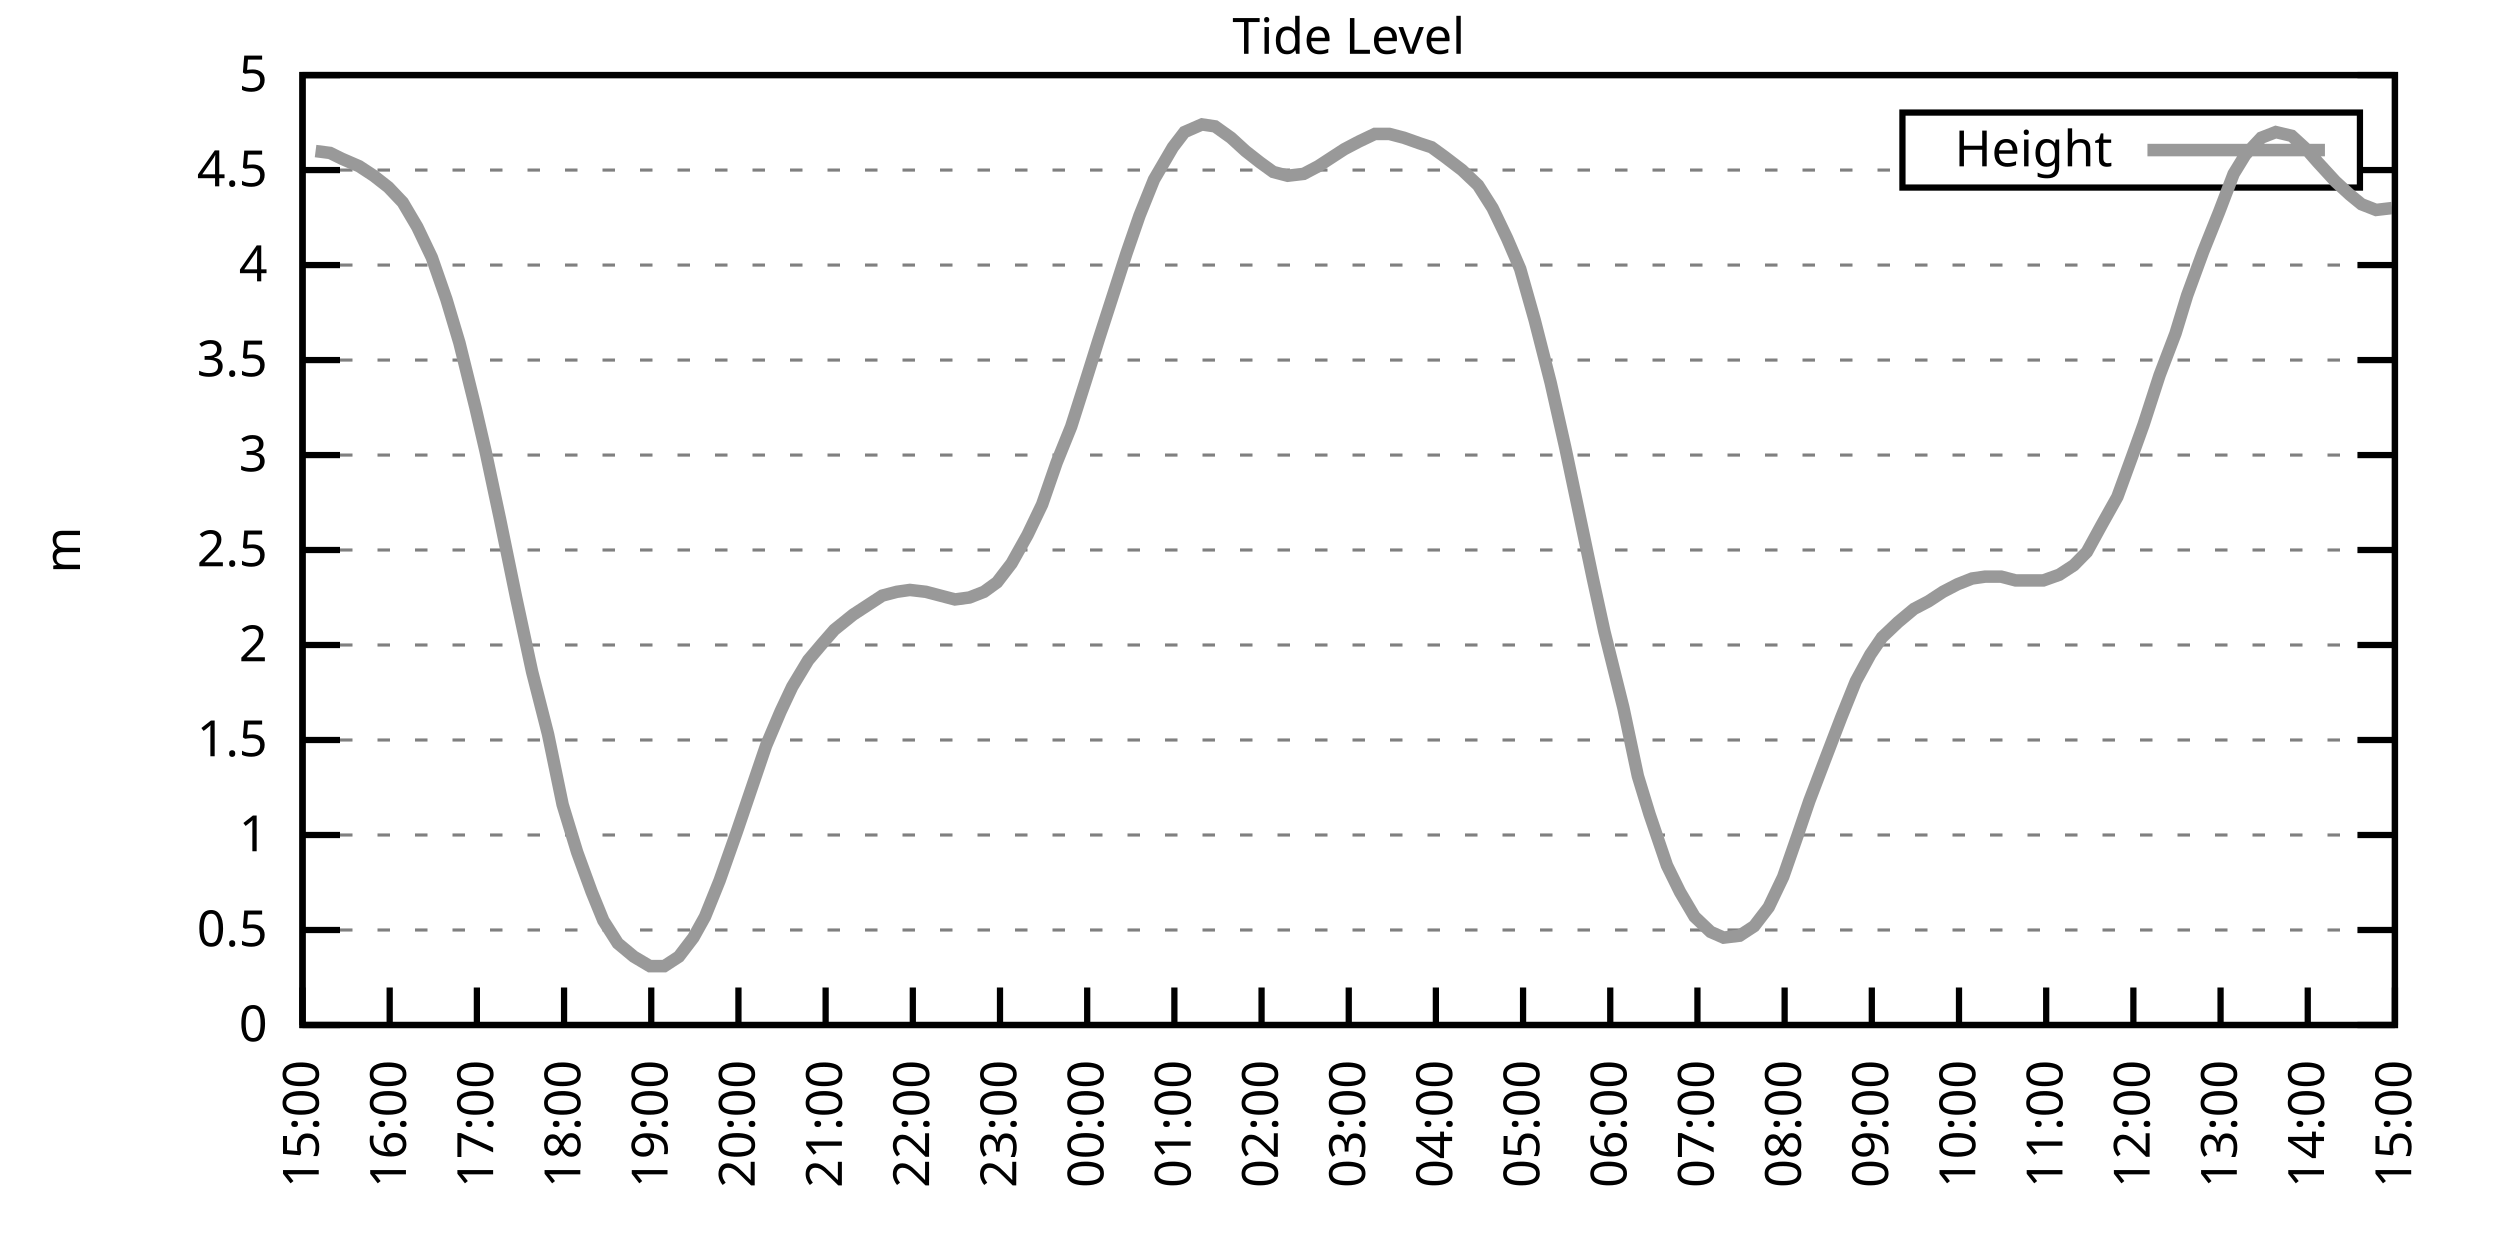
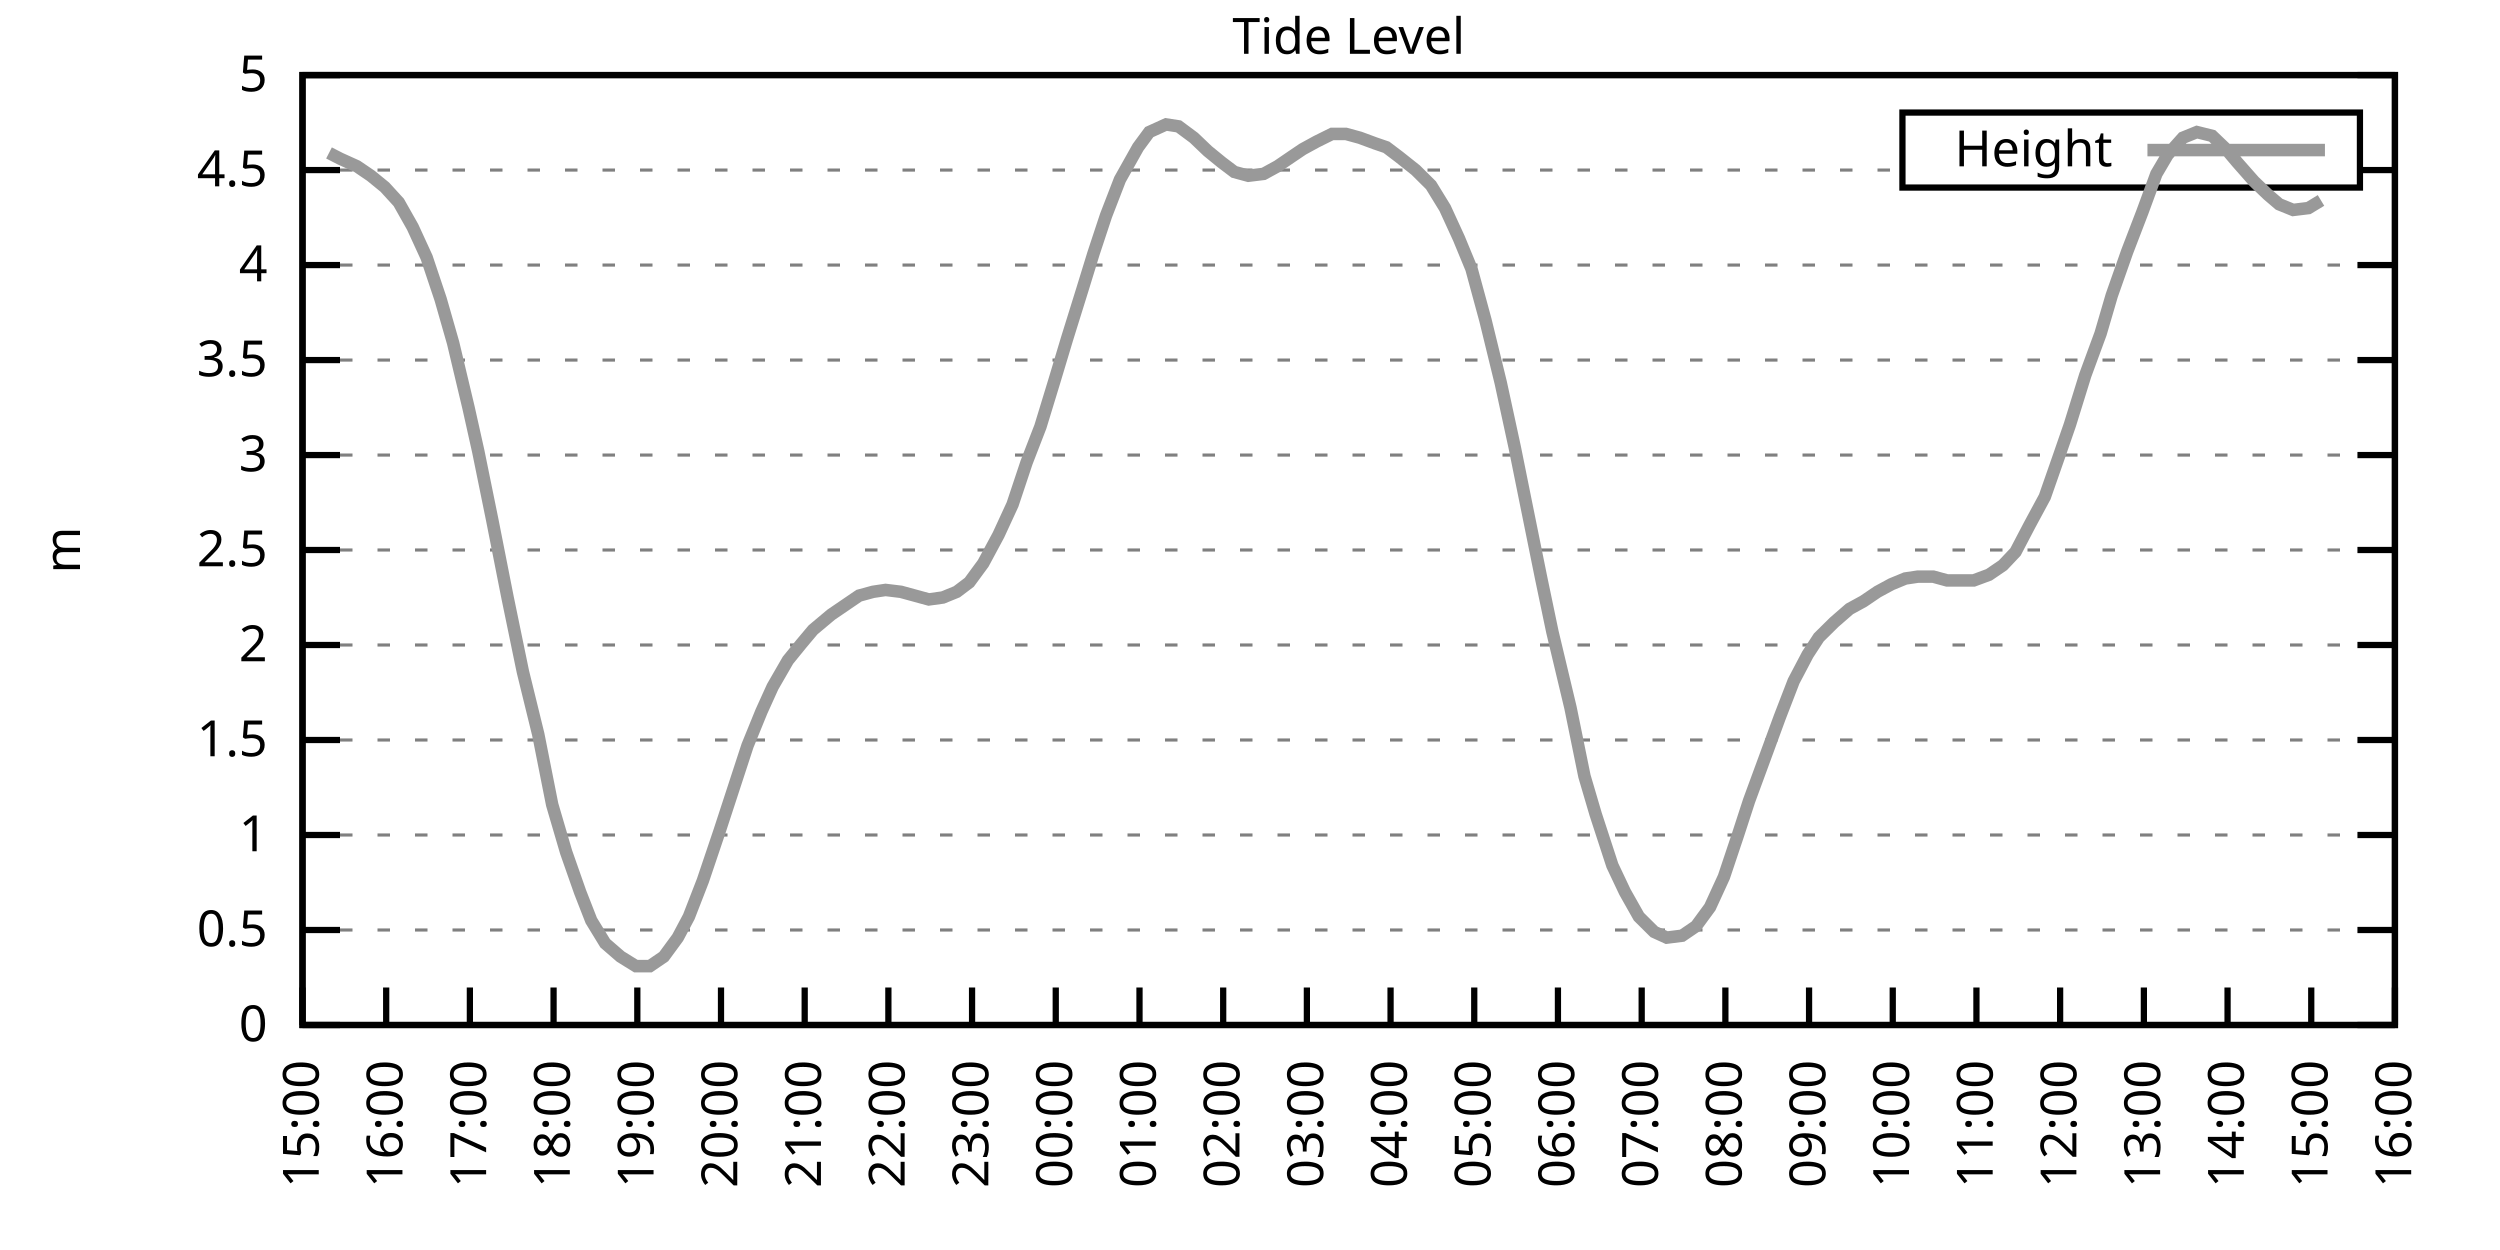
<svg xmlns="http://www.w3.org/2000/svg" xmlns:xlink="http://www.w3.org/1999/xlink" width="400" height="200" viewBox="0 0 400 200">
  <g id="gnuplot_canvas">
    <rect x="0" y="0" width="400" height="200" fill="none" />
    <defs>
      <circle id="gpDot" r="0.5" stroke-width="0.5" stroke="currentColor" />
      <path id="gpPt0" stroke-width="0.333" stroke="currentColor" d="M-1,0 h2 M0,-1 v2" />
      <path id="gpPt1" stroke-width="0.333" stroke="currentColor" d="M-1,-1 L1,1 M1,-1 L-1,1" />
      <path id="gpPt2" stroke-width="0.333" stroke="currentColor" d="M-1,0 L1,0 M0,-1 L0,1 M-1,-1 L1,1 M-1,1 L1,-1" />
      <rect id="gpPt3" stroke-width="0.333" stroke="currentColor" x="-1" y="-1" width="2" height="2" />
      <rect id="gpPt4" stroke-width="0.333" stroke="currentColor" fill="currentColor" x="-1" y="-1" width="2" height="2" />
      <circle id="gpPt5" stroke-width="0.333" stroke="currentColor" cx="0" cy="0" r="1" />
      <use xlink:href="#gpPt5" id="gpPt6" fill="currentColor" stroke="none" />
      <path id="gpPt7" stroke-width="0.333" stroke="currentColor" d="M0,-1.33 L-1.33,0.67 L1.33,0.67 z" />
      <use xlink:href="#gpPt7" id="gpPt8" fill="currentColor" stroke="none" />
      <use xlink:href="#gpPt7" id="gpPt9" stroke="currentColor" transform="rotate(180)" />
      <use xlink:href="#gpPt9" id="gpPt10" fill="currentColor" stroke="none" />
      <use xlink:href="#gpPt3" id="gpPt11" stroke="currentColor" transform="rotate(45)" />
      <use xlink:href="#gpPt11" id="gpPt12" fill="currentColor" stroke="none" />
      <path id="gpPt13" stroke-width="0.333" stroke="currentColor" d="M0,1.330 L1.265,0.411 L0.782,-1.067 L-0.782,-1.076 L-1.265,0.411 z" />
      <use xlink:href="#gpPt13" id="gpPt14" fill="currentColor" stroke="none" />
      <filter id="textbox" filterUnits="objectBoundingBox" x="0" y="0" height="1" width="1">
        <feFlood flood-color="white" flood-opacity="1" result="bgnd" />
        <feComposite in="SourceGraphic" in2="bgnd" operator="atop" />
      </filter>
      <filter id="greybox" filterUnits="objectBoundingBox" x="0" y="0" height="1" width="1">
        <feFlood flood-color="lightgrey" flood-opacity="1" result="grey" />
        <feComposite in="SourceGraphic" in2="grey" operator="atop" />
      </filter>
    </defs>
    <g fill="none" color="white" stroke="currentColor" stroke-width="1.00" stroke-linecap="butt" stroke-linejoin="miter">
</g>
    <g fill="none" color="black" stroke="currentColor" stroke-width="1.00" stroke-linecap="butt" stroke-linejoin="miter">
      <g stroke="none" shape-rendering="crispEdges">
        <polygon fill="rgb(255, 255, 255)" points="48.40,164.00 383.18,164.00 383.18,12.02 48.40,12.02 " />
      </g>
    </g>
    <g fill="none" color="black" stroke="currentColor" stroke-width="1.00" stroke-linecap="butt" stroke-linejoin="miter">
</g>
    <g fill="none" color="black" stroke="black" stroke-width="0.50" stroke-linecap="butt" stroke-linejoin="miter">
</g>
    <g fill="none" color="gray" stroke="currentColor" stroke-width="0.50" stroke-linecap="butt" stroke-linejoin="miter">
      <path stroke="gray" stroke-dasharray="2,4" class="gridline" d="M48.40,164.00 L383.19,164.00  " />
    </g>
    <g fill="none" color="gray" stroke="gray" stroke-width="1.00" stroke-linecap="butt" stroke-linejoin="miter">
</g>
    <g fill="none" color="black" stroke="currentColor" stroke-width="1.00" stroke-linecap="butt" stroke-linejoin="miter">
      <path stroke="black" d="M48.40,164.00 L54.40,164.00 M383.19,164.00 L377.19,164.00  " />
      <g transform="translate(42.80,166.60)" stroke="none" fill="black" font-family="Sans" font-size="8.00" text-anchor="end">
        <text>
          <tspan font-family="Sans"> 0</tspan>
        </text>
      </g>
    </g>
    <g fill="none" color="black" stroke="currentColor" stroke-width="1.00" stroke-linecap="butt" stroke-linejoin="miter">
</g>
    <g fill="none" color="black" stroke="black" stroke-width="0.50" stroke-linecap="butt" stroke-linejoin="miter">
</g>
    <g fill="none" color="gray" stroke="currentColor" stroke-width="0.50" stroke-linecap="butt" stroke-linejoin="miter">
      <path stroke="gray" stroke-dasharray="2,4" class="gridline" d="M48.40,148.80 L383.19,148.80  " />
    </g>
    <g fill="none" color="gray" stroke="gray" stroke-width="1.00" stroke-linecap="butt" stroke-linejoin="miter">
</g>
    <g fill="none" color="black" stroke="currentColor" stroke-width="1.00" stroke-linecap="butt" stroke-linejoin="miter">
      <path stroke="black" d="M48.40,148.80 L54.40,148.80 M383.19,148.80 L377.19,148.80  " />
      <g transform="translate(42.80,151.40)" stroke="none" fill="black" font-family="Sans" font-size="8.00" text-anchor="end">
        <text>
          <tspan font-family="Sans"> 0.5</tspan>
        </text>
      </g>
    </g>
    <g fill="none" color="black" stroke="currentColor" stroke-width="1.00" stroke-linecap="butt" stroke-linejoin="miter">
</g>
    <g fill="none" color="black" stroke="black" stroke-width="0.50" stroke-linecap="butt" stroke-linejoin="miter">
</g>
    <g fill="none" color="gray" stroke="currentColor" stroke-width="0.50" stroke-linecap="butt" stroke-linejoin="miter">
      <path stroke="gray" stroke-dasharray="2,4" class="gridline" d="M48.40,133.60 L383.19,133.60  " />
    </g>
    <g fill="none" color="gray" stroke="gray" stroke-width="1.00" stroke-linecap="butt" stroke-linejoin="miter">
</g>
    <g fill="none" color="black" stroke="currentColor" stroke-width="1.00" stroke-linecap="butt" stroke-linejoin="miter">
      <path stroke="black" d="M48.40,133.60 L54.40,133.60 M383.19,133.60 L377.19,133.60  " />
      <g transform="translate(42.80,136.20)" stroke="none" fill="black" font-family="Sans" font-size="8.00" text-anchor="end">
        <text>
          <tspan font-family="Sans"> 1</tspan>
        </text>
      </g>
    </g>
    <g fill="none" color="black" stroke="currentColor" stroke-width="1.00" stroke-linecap="butt" stroke-linejoin="miter">
</g>
    <g fill="none" color="black" stroke="black" stroke-width="0.50" stroke-linecap="butt" stroke-linejoin="miter">
</g>
    <g fill="none" color="gray" stroke="currentColor" stroke-width="0.50" stroke-linecap="butt" stroke-linejoin="miter">
      <path stroke="gray" stroke-dasharray="2,4" class="gridline" d="M48.40,118.40 L383.19,118.40  " />
    </g>
    <g fill="none" color="gray" stroke="gray" stroke-width="1.00" stroke-linecap="butt" stroke-linejoin="miter">
</g>
    <g fill="none" color="black" stroke="currentColor" stroke-width="1.00" stroke-linecap="butt" stroke-linejoin="miter">
      <path stroke="black" d="M48.40,118.40 L54.40,118.40 M383.19,118.40 L377.19,118.40  " />
      <g transform="translate(42.80,121.00)" stroke="none" fill="black" font-family="Sans" font-size="8.00" text-anchor="end">
        <text>
          <tspan font-family="Sans"> 1.5</tspan>
        </text>
      </g>
    </g>
    <g fill="none" color="black" stroke="currentColor" stroke-width="1.00" stroke-linecap="butt" stroke-linejoin="miter">
</g>
    <g fill="none" color="black" stroke="black" stroke-width="0.50" stroke-linecap="butt" stroke-linejoin="miter">
</g>
    <g fill="none" color="gray" stroke="currentColor" stroke-width="0.50" stroke-linecap="butt" stroke-linejoin="miter">
      <path stroke="gray" stroke-dasharray="2,4" class="gridline" d="M48.40,103.20 L383.19,103.20  " />
    </g>
    <g fill="none" color="gray" stroke="gray" stroke-width="1.00" stroke-linecap="butt" stroke-linejoin="miter">
</g>
    <g fill="none" color="black" stroke="currentColor" stroke-width="1.00" stroke-linecap="butt" stroke-linejoin="miter">
      <path stroke="black" d="M48.40,103.20 L54.40,103.20 M383.19,103.20 L377.19,103.20  " />
      <g transform="translate(42.80,105.80)" stroke="none" fill="black" font-family="Sans" font-size="8.00" text-anchor="end">
        <text>
          <tspan font-family="Sans"> 2</tspan>
        </text>
      </g>
    </g>
    <g fill="none" color="black" stroke="currentColor" stroke-width="1.00" stroke-linecap="butt" stroke-linejoin="miter">
</g>
    <g fill="none" color="black" stroke="black" stroke-width="0.50" stroke-linecap="butt" stroke-linejoin="miter">
</g>
    <g fill="none" color="gray" stroke="currentColor" stroke-width="0.50" stroke-linecap="butt" stroke-linejoin="miter">
      <path stroke="gray" stroke-dasharray="2,4" class="gridline" d="M48.40,88.00 L383.19,88.00  " />
    </g>
    <g fill="none" color="gray" stroke="gray" stroke-width="1.00" stroke-linecap="butt" stroke-linejoin="miter">
</g>
    <g fill="none" color="black" stroke="currentColor" stroke-width="1.00" stroke-linecap="butt" stroke-linejoin="miter">
      <path stroke="black" d="M48.40,88.00 L54.40,88.00 M383.19,88.00 L377.19,88.00  " />
      <g transform="translate(42.80,90.60)" stroke="none" fill="black" font-family="Sans" font-size="8.00" text-anchor="end">
        <text>
          <tspan font-family="Sans"> 2.5</tspan>
        </text>
      </g>
    </g>
    <g fill="none" color="black" stroke="currentColor" stroke-width="1.00" stroke-linecap="butt" stroke-linejoin="miter">
</g>
    <g fill="none" color="black" stroke="black" stroke-width="0.50" stroke-linecap="butt" stroke-linejoin="miter">
</g>
    <g fill="none" color="gray" stroke="currentColor" stroke-width="0.50" stroke-linecap="butt" stroke-linejoin="miter">
      <path stroke="gray" stroke-dasharray="2,4" class="gridline" d="M48.40,72.81 L383.19,72.81  " />
    </g>
    <g fill="none" color="gray" stroke="gray" stroke-width="1.00" stroke-linecap="butt" stroke-linejoin="miter">
</g>
    <g fill="none" color="black" stroke="currentColor" stroke-width="1.00" stroke-linecap="butt" stroke-linejoin="miter">
      <path stroke="black" d="M48.40,72.81 L54.40,72.81 M383.19,72.81 L377.19,72.81  " />
      <g transform="translate(42.80,75.41)" stroke="none" fill="black" font-family="Sans" font-size="8.00" text-anchor="end">
        <text>
          <tspan font-family="Sans"> 3</tspan>
        </text>
      </g>
    </g>
    <g fill="none" color="black" stroke="currentColor" stroke-width="1.00" stroke-linecap="butt" stroke-linejoin="miter">
</g>
    <g fill="none" color="black" stroke="black" stroke-width="0.50" stroke-linecap="butt" stroke-linejoin="miter">
</g>
    <g fill="none" color="gray" stroke="currentColor" stroke-width="0.50" stroke-linecap="butt" stroke-linejoin="miter">
      <path stroke="gray" stroke-dasharray="2,4" class="gridline" d="M48.40,57.61 L383.19,57.61  " />
    </g>
    <g fill="none" color="gray" stroke="gray" stroke-width="1.00" stroke-linecap="butt" stroke-linejoin="miter">
</g>
    <g fill="none" color="black" stroke="currentColor" stroke-width="1.00" stroke-linecap="butt" stroke-linejoin="miter">
      <path stroke="black" d="M48.40,57.61 L54.40,57.61 M383.19,57.61 L377.19,57.61  " />
      <g transform="translate(42.80,60.21)" stroke="none" fill="black" font-family="Sans" font-size="8.00" text-anchor="end">
        <text>
          <tspan font-family="Sans"> 3.5</tspan>
        </text>
      </g>
    </g>
    <g fill="none" color="black" stroke="currentColor" stroke-width="1.00" stroke-linecap="butt" stroke-linejoin="miter">
</g>
    <g fill="none" color="black" stroke="black" stroke-width="0.50" stroke-linecap="butt" stroke-linejoin="miter">
</g>
    <g fill="none" color="gray" stroke="currentColor" stroke-width="0.50" stroke-linecap="butt" stroke-linejoin="miter">
      <path stroke="gray" stroke-dasharray="2,4" class="gridline" d="M48.40,42.41 L383.19,42.41  " />
    </g>
    <g fill="none" color="gray" stroke="gray" stroke-width="1.00" stroke-linecap="butt" stroke-linejoin="miter">
</g>
    <g fill="none" color="black" stroke="currentColor" stroke-width="1.00" stroke-linecap="butt" stroke-linejoin="miter">
      <path stroke="black" d="M48.40,42.41 L54.40,42.41 M383.19,42.41 L377.19,42.41  " />
      <g transform="translate(42.80,45.01)" stroke="none" fill="black" font-family="Sans" font-size="8.00" text-anchor="end">
        <text>
          <tspan font-family="Sans"> 4</tspan>
        </text>
      </g>
    </g>
    <g fill="none" color="black" stroke="currentColor" stroke-width="1.00" stroke-linecap="butt" stroke-linejoin="miter">
</g>
    <g fill="none" color="black" stroke="black" stroke-width="0.50" stroke-linecap="butt" stroke-linejoin="miter">
</g>
    <g fill="none" color="gray" stroke="currentColor" stroke-width="0.50" stroke-linecap="butt" stroke-linejoin="miter">
      <path stroke="gray" stroke-dasharray="2,4" class="gridline" d="M48.40,27.21 L304.39,27.21 M377.59,27.21 L383.19,27.21  " />
    </g>
    <g fill="none" color="gray" stroke="gray" stroke-width="1.00" stroke-linecap="butt" stroke-linejoin="miter">
</g>
    <g fill="none" color="black" stroke="currentColor" stroke-width="1.00" stroke-linecap="butt" stroke-linejoin="miter">
      <path stroke="black" d="M48.40,27.21 L54.40,27.21 M383.19,27.21 L377.19,27.21  " />
      <g transform="translate(42.80,29.81)" stroke="none" fill="black" font-family="Sans" font-size="8.00" text-anchor="end">
        <text>
          <tspan font-family="Sans"> 4.5</tspan>
        </text>
      </g>
    </g>
    <g fill="none" color="black" stroke="currentColor" stroke-width="1.00" stroke-linecap="butt" stroke-linejoin="miter">
</g>
    <g fill="none" color="black" stroke="black" stroke-width="0.50" stroke-linecap="butt" stroke-linejoin="miter">
</g>
    <g fill="none" color="gray" stroke="currentColor" stroke-width="0.50" stroke-linecap="butt" stroke-linejoin="miter">
      <path stroke="gray" stroke-dasharray="2,4" class="gridline" d="M48.40,12.01 L383.19,12.01  " />
    </g>
    <g fill="none" color="gray" stroke="gray" stroke-width="1.00" stroke-linecap="butt" stroke-linejoin="miter">
</g>
    <g fill="none" color="black" stroke="currentColor" stroke-width="1.00" stroke-linecap="butt" stroke-linejoin="miter">
      <path stroke="black" d="M48.40,12.01 L54.40,12.01 M383.19,12.01 L377.19,12.01  " />
      <g transform="translate(42.80,14.61)" stroke="none" fill="black" font-family="Sans" font-size="8.00" text-anchor="end">
        <text>
          <tspan font-family="Sans"> 5</tspan>
        </text>
      </g>
    </g>
    <g fill="none" color="black" stroke="currentColor" stroke-width="1.00" stroke-linecap="butt" stroke-linejoin="miter">
      <path stroke="black" d="M48.40,164.00 L48.40,158.00  " />
      <g transform="translate(51.00,169.60) rotate(270.00)" stroke="none" fill="black" font-family="Sans" font-size="8.00" text-anchor="end">
        <text>
          <tspan font-family="Sans">15:00</tspan>
        </text>
      </g>
    </g>
    <g fill="none" color="black" stroke="currentColor" stroke-width="1.00" stroke-linecap="butt" stroke-linejoin="miter">
-       <path stroke="black" d="M62.35,164.00 L62.35,158.00  " />
-       <g transform="translate(64.95,169.60) rotate(270.00)" stroke="none" fill="black" font-family="Sans" font-size="8.00" text-anchor="end">
+       <path stroke="black" d="M61.79,164.00 L61.79,158.00  " />
+       <g transform="translate(64.39,169.60) rotate(270.00)" stroke="none" fill="black" font-family="Sans" font-size="8.00" text-anchor="end">
        <text>
          <tspan font-family="Sans">16:00</tspan>
        </text>
      </g>
    </g>
    <g fill="none" color="black" stroke="currentColor" stroke-width="1.00" stroke-linecap="butt" stroke-linejoin="miter">
-       <path stroke="black" d="M76.30,164.00 L76.30,158.00  " />
-       <g transform="translate(78.90,169.60) rotate(270.00)" stroke="none" fill="black" font-family="Sans" font-size="8.00" text-anchor="end">
+       <path stroke="black" d="M75.18,164.00 L75.18,158.00  " />
+       <g transform="translate(77.78,169.60) rotate(270.00)" stroke="none" fill="black" font-family="Sans" font-size="8.00" text-anchor="end">
        <text>
          <tspan font-family="Sans">17:00</tspan>
        </text>
      </g>
    </g>
    <g fill="none" color="black" stroke="currentColor" stroke-width="1.00" stroke-linecap="butt" stroke-linejoin="miter">
-       <path stroke="black" d="M90.25,164.00 L90.25,158.00  " />
-       <g transform="translate(92.85,169.60) rotate(270.00)" stroke="none" fill="black" font-family="Sans" font-size="8.00" text-anchor="end">
+       <path stroke="black" d="M88.57,164.00 L88.57,158.00  " />
+       <g transform="translate(91.17,169.60) rotate(270.00)" stroke="none" fill="black" font-family="Sans" font-size="8.00" text-anchor="end">
        <text>
          <tspan font-family="Sans">18:00</tspan>
        </text>
      </g>
    </g>
    <g fill="none" color="black" stroke="currentColor" stroke-width="1.00" stroke-linecap="butt" stroke-linejoin="miter">
-       <path stroke="black" d="M104.20,164.00 L104.20,158.00  " />
-       <g transform="translate(106.80,169.60) rotate(270.00)" stroke="none" fill="black" font-family="Sans" font-size="8.00" text-anchor="end">
+       <path stroke="black" d="M101.97,164.00 L101.97,158.00  " />
+       <g transform="translate(104.57,169.60) rotate(270.00)" stroke="none" fill="black" font-family="Sans" font-size="8.00" text-anchor="end">
        <text>
          <tspan font-family="Sans">19:00</tspan>
        </text>
      </g>
    </g>
    <g fill="none" color="black" stroke="currentColor" stroke-width="1.00" stroke-linecap="butt" stroke-linejoin="miter">
-       <path stroke="black" d="M118.15,164.00 L118.15,158.00  " />
-       <g transform="translate(120.75,169.60) rotate(270.00)" stroke="none" fill="black" font-family="Sans" font-size="8.00" text-anchor="end">
+       <path stroke="black" d="M115.36,164.00 L115.36,158.00  " />
+       <g transform="translate(117.96,169.60) rotate(270.00)" stroke="none" fill="black" font-family="Sans" font-size="8.00" text-anchor="end">
        <text>
          <tspan font-family="Sans">20:00</tspan>
        </text>
      </g>
    </g>
    <g fill="none" color="black" stroke="currentColor" stroke-width="1.00" stroke-linecap="butt" stroke-linejoin="miter">
-       <path stroke="black" d="M132.10,164.00 L132.10,158.00  " />
-       <g transform="translate(134.70,169.60) rotate(270.00)" stroke="none" fill="black" font-family="Sans" font-size="8.00" text-anchor="end">
+       <path stroke="black" d="M128.75,164.00 L128.75,158.00  " />
+       <g transform="translate(131.35,169.60) rotate(270.00)" stroke="none" fill="black" font-family="Sans" font-size="8.00" text-anchor="end">
        <text>
          <tspan font-family="Sans">21:00</tspan>
        </text>
      </g>
    </g>
    <g fill="none" color="black" stroke="currentColor" stroke-width="1.00" stroke-linecap="butt" stroke-linejoin="miter">
-       <path stroke="black" d="M146.05,164.00 L146.05,158.00  " />
-       <g transform="translate(148.65,169.60) rotate(270.00)" stroke="none" fill="black" font-family="Sans" font-size="8.00" text-anchor="end">
+       <path stroke="black" d="M142.14,164.00 L142.14,158.00  " />
+       <g transform="translate(144.74,169.60) rotate(270.00)" stroke="none" fill="black" font-family="Sans" font-size="8.00" text-anchor="end">
        <text>
          <tspan font-family="Sans">22:00</tspan>
        </text>
      </g>
    </g>
    <g fill="none" color="black" stroke="currentColor" stroke-width="1.00" stroke-linecap="butt" stroke-linejoin="miter">
-       <path stroke="black" d="M160.00,164.00 L160.00,158.00  " />
-       <g transform="translate(162.60,169.60) rotate(270.00)" stroke="none" fill="black" font-family="Sans" font-size="8.00" text-anchor="end">
+       <path stroke="black" d="M155.53,164.00 L155.53,158.00  " />
+       <g transform="translate(158.13,169.60) rotate(270.00)" stroke="none" fill="black" font-family="Sans" font-size="8.00" text-anchor="end">
        <text>
          <tspan font-family="Sans">23:00</tspan>
        </text>
      </g>
    </g>
    <g fill="none" color="black" stroke="currentColor" stroke-width="1.00" stroke-linecap="butt" stroke-linejoin="miter">
-       <path stroke="black" d="M173.95,164.00 L173.95,158.00  " />
-       <g transform="translate(176.55,169.60) rotate(270.00)" stroke="none" fill="black" font-family="Sans" font-size="8.00" text-anchor="end">
+       <path stroke="black" d="M168.92,164.00 L168.92,158.00  " />
+       <g transform="translate(171.52,169.60) rotate(270.00)" stroke="none" fill="black" font-family="Sans" font-size="8.00" text-anchor="end">
        <text>
          <tspan font-family="Sans">00:00</tspan>
        </text>
      </g>
    </g>
    <g fill="none" color="black" stroke="currentColor" stroke-width="1.00" stroke-linecap="butt" stroke-linejoin="miter">
-       <path stroke="black" d="M187.90,164.00 L187.90,158.00  " />
-       <g transform="translate(190.50,169.60) rotate(270.00)" stroke="none" fill="black" font-family="Sans" font-size="8.00" text-anchor="end">
+       <path stroke="black" d="M182.32,164.00 L182.32,158.00  " />
+       <g transform="translate(184.92,169.60) rotate(270.00)" stroke="none" fill="black" font-family="Sans" font-size="8.00" text-anchor="end">
        <text>
          <tspan font-family="Sans">01:00</tspan>
        </text>
      </g>
    </g>
    <g fill="none" color="black" stroke="currentColor" stroke-width="1.00" stroke-linecap="butt" stroke-linejoin="miter">
-       <path stroke="black" d="M201.85,164.00 L201.85,158.00  " />
-       <g transform="translate(204.45,169.60) rotate(270.00)" stroke="none" fill="black" font-family="Sans" font-size="8.00" text-anchor="end">
+       <path stroke="black" d="M195.71,164.00 L195.71,158.00  " />
+       <g transform="translate(198.31,169.60) rotate(270.00)" stroke="none" fill="black" font-family="Sans" font-size="8.00" text-anchor="end">
        <text>
          <tspan font-family="Sans">02:00</tspan>
        </text>
      </g>
    </g>
    <g fill="none" color="black" stroke="currentColor" stroke-width="1.00" stroke-linecap="butt" stroke-linejoin="miter">
-       <path stroke="black" d="M215.80,164.00 L215.80,158.00  " />
-       <g transform="translate(218.40,169.60) rotate(270.00)" stroke="none" fill="black" font-family="Sans" font-size="8.00" text-anchor="end">
+       <path stroke="black" d="M209.10,164.00 L209.10,158.00  " />
+       <g transform="translate(211.70,169.60) rotate(270.00)" stroke="none" fill="black" font-family="Sans" font-size="8.00" text-anchor="end">
        <text>
          <tspan font-family="Sans">03:00</tspan>
        </text>
      </g>
    </g>
    <g fill="none" color="black" stroke="currentColor" stroke-width="1.00" stroke-linecap="butt" stroke-linejoin="miter">
-       <path stroke="black" d="M229.74,164.00 L229.74,158.00  " />
-       <g transform="translate(232.34,169.60) rotate(270.00)" stroke="none" fill="black" font-family="Sans" font-size="8.00" text-anchor="end">
+       <path stroke="black" d="M222.49,164.00 L222.49,158.00  " />
+       <g transform="translate(225.09,169.60) rotate(270.00)" stroke="none" fill="black" font-family="Sans" font-size="8.00" text-anchor="end">
        <text>
          <tspan font-family="Sans">04:00</tspan>
        </text>
      </g>
    </g>
    <g fill="none" color="black" stroke="currentColor" stroke-width="1.00" stroke-linecap="butt" stroke-linejoin="miter">
-       <path stroke="black" d="M243.69,164.00 L243.69,158.00  " />
-       <g transform="translate(246.29,169.60) rotate(270.00)" stroke="none" fill="black" font-family="Sans" font-size="8.00" text-anchor="end">
+       <path stroke="black" d="M235.88,164.00 L235.88,158.00  " />
+       <g transform="translate(238.48,169.60) rotate(270.00)" stroke="none" fill="black" font-family="Sans" font-size="8.00" text-anchor="end">
        <text>
          <tspan font-family="Sans">05:00</tspan>
        </text>
      </g>
    </g>
    <g fill="none" color="black" stroke="currentColor" stroke-width="1.00" stroke-linecap="butt" stroke-linejoin="miter">
-       <path stroke="black" d="M257.64,164.00 L257.64,158.00  " />
-       <g transform="translate(260.24,169.60) rotate(270.00)" stroke="none" fill="black" font-family="Sans" font-size="8.00" text-anchor="end">
+       <path stroke="black" d="M249.27,164.00 L249.27,158.00  " />
+       <g transform="translate(251.87,169.60) rotate(270.00)" stroke="none" fill="black" font-family="Sans" font-size="8.00" text-anchor="end">
        <text>
          <tspan font-family="Sans">06:00</tspan>
        </text>
      </g>
    </g>
    <g fill="none" color="black" stroke="currentColor" stroke-width="1.00" stroke-linecap="butt" stroke-linejoin="miter">
-       <path stroke="black" d="M271.59,164.00 L271.59,158.00  " />
-       <g transform="translate(274.19,169.60) rotate(270.00)" stroke="none" fill="black" font-family="Sans" font-size="8.00" text-anchor="end">
+       <path stroke="black" d="M262.67,164.00 L262.67,158.00  " />
+       <g transform="translate(265.27,169.60) rotate(270.00)" stroke="none" fill="black" font-family="Sans" font-size="8.00" text-anchor="end">
        <text>
          <tspan font-family="Sans">07:00</tspan>
        </text>
      </g>
    </g>
    <g fill="none" color="black" stroke="currentColor" stroke-width="1.00" stroke-linecap="butt" stroke-linejoin="miter">
-       <path stroke="black" d="M285.54,164.00 L285.54,158.00  " />
-       <g transform="translate(288.14,169.60) rotate(270.00)" stroke="none" fill="black" font-family="Sans" font-size="8.00" text-anchor="end">
+       <path stroke="black" d="M276.06,164.00 L276.06,158.00  " />
+       <g transform="translate(278.66,169.60) rotate(270.00)" stroke="none" fill="black" font-family="Sans" font-size="8.00" text-anchor="end">
        <text>
          <tspan font-family="Sans">08:00</tspan>
        </text>
      </g>
    </g>
    <g fill="none" color="black" stroke="currentColor" stroke-width="1.00" stroke-linecap="butt" stroke-linejoin="miter">
-       <path stroke="black" d="M299.49,164.00 L299.49,158.00  " />
-       <g transform="translate(302.09,169.60) rotate(270.00)" stroke="none" fill="black" font-family="Sans" font-size="8.00" text-anchor="end">
+       <path stroke="black" d="M289.45,164.00 L289.45,158.00  " />
+       <g transform="translate(292.05,169.60) rotate(270.00)" stroke="none" fill="black" font-family="Sans" font-size="8.00" text-anchor="end">
        <text>
          <tspan font-family="Sans">09:00</tspan>
        </text>
      </g>
    </g>
    <g fill="none" color="black" stroke="currentColor" stroke-width="1.00" stroke-linecap="butt" stroke-linejoin="miter">
-       <path stroke="black" d="M313.44,164.00 L313.44,158.00  " />
-       <g transform="translate(316.04,169.60) rotate(270.00)" stroke="none" fill="black" font-family="Sans" font-size="8.00" text-anchor="end">
+       <path stroke="black" d="M302.84,164.00 L302.84,158.00  " />
+       <g transform="translate(305.44,169.60) rotate(270.00)" stroke="none" fill="black" font-family="Sans" font-size="8.00" text-anchor="end">
        <text>
          <tspan font-family="Sans">10:00</tspan>
        </text>
      </g>
    </g>
    <g fill="none" color="black" stroke="currentColor" stroke-width="1.00" stroke-linecap="butt" stroke-linejoin="miter">
-       <path stroke="black" d="M327.39,164.00 L327.39,158.00  " />
-       <g transform="translate(329.99,169.60) rotate(270.00)" stroke="none" fill="black" font-family="Sans" font-size="8.00" text-anchor="end">
+       <path stroke="black" d="M316.23,164.00 L316.23,158.00  " />
+       <g transform="translate(318.83,169.60) rotate(270.00)" stroke="none" fill="black" font-family="Sans" font-size="8.00" text-anchor="end">
        <text>
          <tspan font-family="Sans">11:00</tspan>
        </text>
      </g>
    </g>
    <g fill="none" color="black" stroke="currentColor" stroke-width="1.00" stroke-linecap="butt" stroke-linejoin="miter">
-       <path stroke="black" d="M341.34,164.00 L341.34,158.00  " />
-       <g transform="translate(343.94,169.60) rotate(270.00)" stroke="none" fill="black" font-family="Sans" font-size="8.00" text-anchor="end">
+       <path stroke="black" d="M329.62,164.00 L329.62,158.00  " />
+       <g transform="translate(332.22,169.60) rotate(270.00)" stroke="none" fill="black" font-family="Sans" font-size="8.00" text-anchor="end">
        <text>
          <tspan font-family="Sans">12:00</tspan>
        </text>
      </g>
    </g>
    <g fill="none" color="black" stroke="currentColor" stroke-width="1.00" stroke-linecap="butt" stroke-linejoin="miter">
-       <path stroke="black" d="M355.29,164.00 L355.29,158.00  " />
-       <g transform="translate(357.89,169.60) rotate(270.00)" stroke="none" fill="black" font-family="Sans" font-size="8.00" text-anchor="end">
+       <path stroke="black" d="M343.02,164.00 L343.02,158.00  " />
+       <g transform="translate(345.62,169.60) rotate(270.00)" stroke="none" fill="black" font-family="Sans" font-size="8.00" text-anchor="end">
        <text>
          <tspan font-family="Sans">13:00</tspan>
        </text>
      </g>
    </g>
    <g fill="none" color="black" stroke="currentColor" stroke-width="1.00" stroke-linecap="butt" stroke-linejoin="miter">
-       <path stroke="black" d="M369.24,164.00 L369.24,158.00  " />
-       <g transform="translate(371.84,169.60) rotate(270.00)" stroke="none" fill="black" font-family="Sans" font-size="8.00" text-anchor="end">
+       <path stroke="black" d="M356.41,164.00 L356.41,158.00  " />
+       <g transform="translate(359.01,169.60) rotate(270.00)" stroke="none" fill="black" font-family="Sans" font-size="8.00" text-anchor="end">
        <text>
          <tspan font-family="Sans">14:00</tspan>
+         </text>
+       </g>
+     </g>
+     <g fill="none" color="black" stroke="currentColor" stroke-width="1.00" stroke-linecap="butt" stroke-linejoin="miter">
+       <path stroke="black" d="M369.80,164.00 L369.80,158.00  " />
+       <g transform="translate(372.40,169.60) rotate(270.00)" stroke="none" fill="black" font-family="Sans" font-size="8.00" text-anchor="end">
+         <text>
+           <tspan font-family="Sans">15:00</tspan>
        </text>
      </g>
    </g>
    <g fill="none" color="black" stroke="currentColor" stroke-width="1.00" stroke-linecap="butt" stroke-linejoin="miter">
      <path stroke="black" d="M383.19,164.00 L383.19,158.00  " />
      <g transform="translate(385.79,169.60) rotate(270.00)" stroke="none" fill="black" font-family="Sans" font-size="8.00" text-anchor="end">
        <text>
-           <tspan font-family="Sans">15:00</tspan>
+           <tspan font-family="Sans">16:00</tspan>
        </text>
      </g>
    </g>
    <g fill="none" color="black" stroke="currentColor" stroke-width="1.00" stroke-linecap="butt" stroke-linejoin="miter">
</g>
    <g fill="none" color="black" stroke="currentColor" stroke-width="1.00" stroke-linecap="butt" stroke-linejoin="miter">
      <path stroke="black" d="M48.40,12.01 L48.40,164.00 L383.19,164.00 L383.19,12.01 L48.40,12.01 Z  " />
    </g>
    <g fill="none" color="black" stroke="currentColor" stroke-width="1.00" stroke-linecap="butt" stroke-linejoin="miter">
</g>
    <g fill="none" color="black" stroke="currentColor" stroke-width="1.00" stroke-linecap="butt" stroke-linejoin="miter">
      <path stroke="black" d="M304.39,30.01 L304.39,18.01 L377.59,18.01 L377.59,30.01 L304.39,30.01 Z  " />
    </g>
    <g id="Tide_level_plot_1">
      <g fill="none" color="white" stroke="black" stroke-width="2.00" stroke-linecap="butt" stroke-linejoin="miter">
</g>
      <g fill="none" color="black" stroke="currentColor" stroke-width="2.00" stroke-linecap="butt" stroke-linejoin="miter">
        <g transform="translate(337.99,26.61)" stroke="none" fill="black" font-family="Sans" font-size="8.00" text-anchor="end">
          <text>
            <tspan font-family="Sans">Height</tspan>
          </text>
        </g>
      </g>
      <g fill="none" color="black" stroke="currentColor" stroke-width="2.00" stroke-linecap="butt" stroke-linejoin="miter">
-         <path stroke="rgb(153, 153, 153)" d="M343.59,24.01 L371.99,24.01 M50.49,24.17 L52.82,24.47 L54.68,25.39 L57.47,26.60 L59.79,28.12 L62.12,29.94   L64.44,32.38 L66.77,36.33 L69.09,41.19 L71.42,47.88 L73.51,54.87 L76.07,65.21 L77.69,72.20 L80.02,83.14   L82.58,95.60 L85.13,107.46 L87.69,117.49 L90.02,128.74 L92.34,136.34 L94.67,142.72 L96.53,147.28 L98.85,150.93   L101.41,153.06 L103.97,154.58 L106.29,154.58 L108.62,153.06 L110.94,150.02 L112.80,146.67 L115.13,140.90 L117.92,132.99   L122.57,119.31 L124.89,113.84 L126.75,109.89 L129.31,105.64 L131.63,102.90 L133.49,100.77 L136.51,98.34 L138.84,96.82   L141.16,95.30 L143.49,94.69 L145.58,94.39 L148.14,94.69 L150.46,95.30 L152.79,95.91 L155.11,95.60 L157.44,94.69   L159.53,93.17 L161.86,90.13 L164.41,85.57 L166.74,80.71 L169.06,74.02 L171.39,68.25 L173.71,60.95 L175.81,54.26   L178.36,46.36 L180.22,40.58 L182.32,34.50 L184.64,28.73 L187.66,23.56 L189.52,21.13 L192.31,19.91 L194.41,20.22   L196.96,22.04 L199.29,24.17 L201.61,25.99 L203.71,27.51 L206.03,28.12 L208.59,27.82 L210.91,26.60 L213.24,25.08   L215.10,23.87 L217.42,22.65 L219.98,21.43 L222.30,21.43 L224.63,22.04 L227.19,22.95 L229.05,23.56 L231.14,25.08   L233.93,27.21 L236.49,29.64 L238.81,33.29 L241.14,38.15 L243.23,43.02 L245.55,51.22 L248.11,61.25 L250.44,71.59   L252.30,80.41 L254.85,92.56 L256.71,101.08 L259.74,113.24 L262.06,124.18 L263.92,130.26 L266.71,138.47 L268.80,142.72   L271.13,146.67 L273.69,149.10 L275.78,150.02 L278.34,149.71 L280.66,148.19 L282.99,145.15 L285.31,140.29 L287.64,133.60   L289.50,128.13 L292.05,121.44 L294.61,114.76 L296.94,108.98 L299.26,104.72 L301.12,101.99 L303.68,99.56 L306.23,97.43   L308.56,96.21 L310.88,94.69 L313.21,93.48 L315.53,92.56 L317.63,92.26 L320.18,92.26 L322.51,92.87 L324.60,92.87   L326.93,92.87 L329.48,91.96 L331.81,90.44 L333.90,88.31 L336.23,84.05 L338.78,79.49 L341.11,73.11 L342.97,67.94   L345.53,60.04 L348.08,53.35 L349.94,47.27 L352.50,40.28 L355.06,33.90 L357.38,27.82 L359.24,24.78 L361.80,22.04   L364.13,21.13 L366.68,21.74 L369.01,23.87 L370.87,25.99 L373.66,29.03 L375.98,31.16 L377.84,32.68 L380.17,33.59   L382.73,33.29  " />
+         <path stroke="rgb(153, 153, 153)" d="M343.59,24.01 L371.99,24.01 M52.64,24.47 L54.43,25.39 L57.10,26.60 L59.34,28.12 L61.57,29.94 L63.80,32.38   L66.03,36.33 L68.26,41.19 L70.50,47.88 L72.50,54.87 L74.96,65.21 L76.52,72.20 L78.75,83.14 L81.21,95.60   L83.66,107.46 L86.12,117.49 L88.35,128.74 L90.58,136.34 L92.82,142.72 L94.60,147.28 L96.83,150.93 L99.29,153.06   L101.74,154.58 L103.98,154.58 L106.21,153.06 L108.44,150.02 L110.22,146.67 L112.46,140.90 L115.13,132.99 L119.60,119.31   L121.83,113.84 L123.62,109.89 L126.07,105.64 L128.30,102.90 L130.09,100.77 L132.99,98.34 L135.22,96.82 L137.45,95.30   L139.69,94.69 L141.69,94.39 L144.15,94.69 L146.38,95.30 L148.61,95.91 L150.85,95.60 L153.08,94.69 L155.09,93.17   L157.32,90.13 L159.77,85.57 L162.01,80.71 L164.24,74.02 L166.47,68.25 L168.70,60.95 L170.71,54.26 L173.17,46.36   L174.95,40.58 L176.96,34.50 L179.19,28.73 L182.09,23.56 L183.88,21.13 L186.56,19.91 L188.57,20.22 L191.02,22.04   L193.25,24.17 L195.48,25.99 L197.49,27.51 L199.73,28.12 L202.18,27.82 L204.41,26.60 L206.64,25.08 L208.43,23.87   L210.66,22.65 L213.12,21.43 L215.35,21.43 L217.58,22.04 L220.04,22.95 L221.82,23.56 L223.83,25.08 L226.51,27.21   L228.96,29.64 L231.20,33.29 L233.43,38.15 L235.44,43.02 L237.67,51.22 L240.12,61.25 L242.36,71.59 L244.14,80.41   L246.60,92.56 L248.38,101.08 L251.28,113.24 L253.51,124.18 L255.30,130.26 L257.98,138.47 L259.99,142.72 L262.22,146.67   L264.67,149.10 L266.68,150.02 L269.14,149.71 L271.37,148.19 L273.60,145.15 L275.83,140.29 L278.07,133.60 L279.85,128.13   L282.31,121.44 L284.76,114.76 L286.99,108.98 L289.23,104.72 L291.01,101.99 L293.47,99.56 L295.92,97.43 L298.15,96.21   L300.39,94.69 L302.62,93.48 L304.85,92.56 L306.86,92.26 L309.31,92.26 L311.54,92.87 L313.55,92.87 L315.79,92.87   L318.24,91.96 L320.47,90.44 L322.48,88.31 L324.71,84.05 L327.17,79.49 L329.40,73.11 L331.19,67.94 L333.64,60.04   L336.10,53.35 L337.88,47.27 L340.34,40.28 L342.79,33.90 L345.02,27.82 L346.81,24.78 L349.26,22.04 L351.50,21.13   L353.95,21.74 L356.18,23.87 L357.97,25.99 L360.65,29.03 L362.88,31.16 L364.66,32.68 L366.90,33.59 L369.35,33.29   L371.36,32.07  " />
      </g>
    </g>
    <g fill="none" color="black" stroke="currentColor" stroke-width="2.00" stroke-linecap="butt" stroke-linejoin="miter">
</g>
    <g fill="none" color="black" stroke="black" stroke-width="1.00" stroke-linecap="butt" stroke-linejoin="miter">
</g>
    <g fill="none" color="black" stroke="currentColor" stroke-width="1.00" stroke-linecap="butt" stroke-linejoin="miter">
      <path stroke="black" d="M48.40,12.01 L48.40,164.00 L383.19,164.00 L383.19,12.01 L48.40,12.01 Z  " />
      <g transform="translate(12.80,88.01) rotate(270.00)" stroke="none" fill="black" font-family="Sans" font-size="8.00" text-anchor="middle">
        <text>
          <tspan font-family="Sans">m</tspan>
        </text>
      </g>
    </g>
    <g fill="none" color="black" stroke="currentColor" stroke-width="1.00" stroke-linecap="butt" stroke-linejoin="miter">
</g>
    <g fill="none" color="black" stroke="currentColor" stroke-width="1.00" stroke-linecap="butt" stroke-linejoin="miter">
      <g transform="translate(215.79,8.61)" stroke="none" fill="black" font-family="Sans" font-size="8.00" text-anchor="middle">
        <text>
          <tspan font-family="Sans">Tide Level</tspan>
        </text>
      </g>
    </g>
    <g fill="none" color="black" stroke="currentColor" stroke-width="1.00" stroke-linecap="butt" stroke-linejoin="miter">
</g>
  </g>
</svg>
